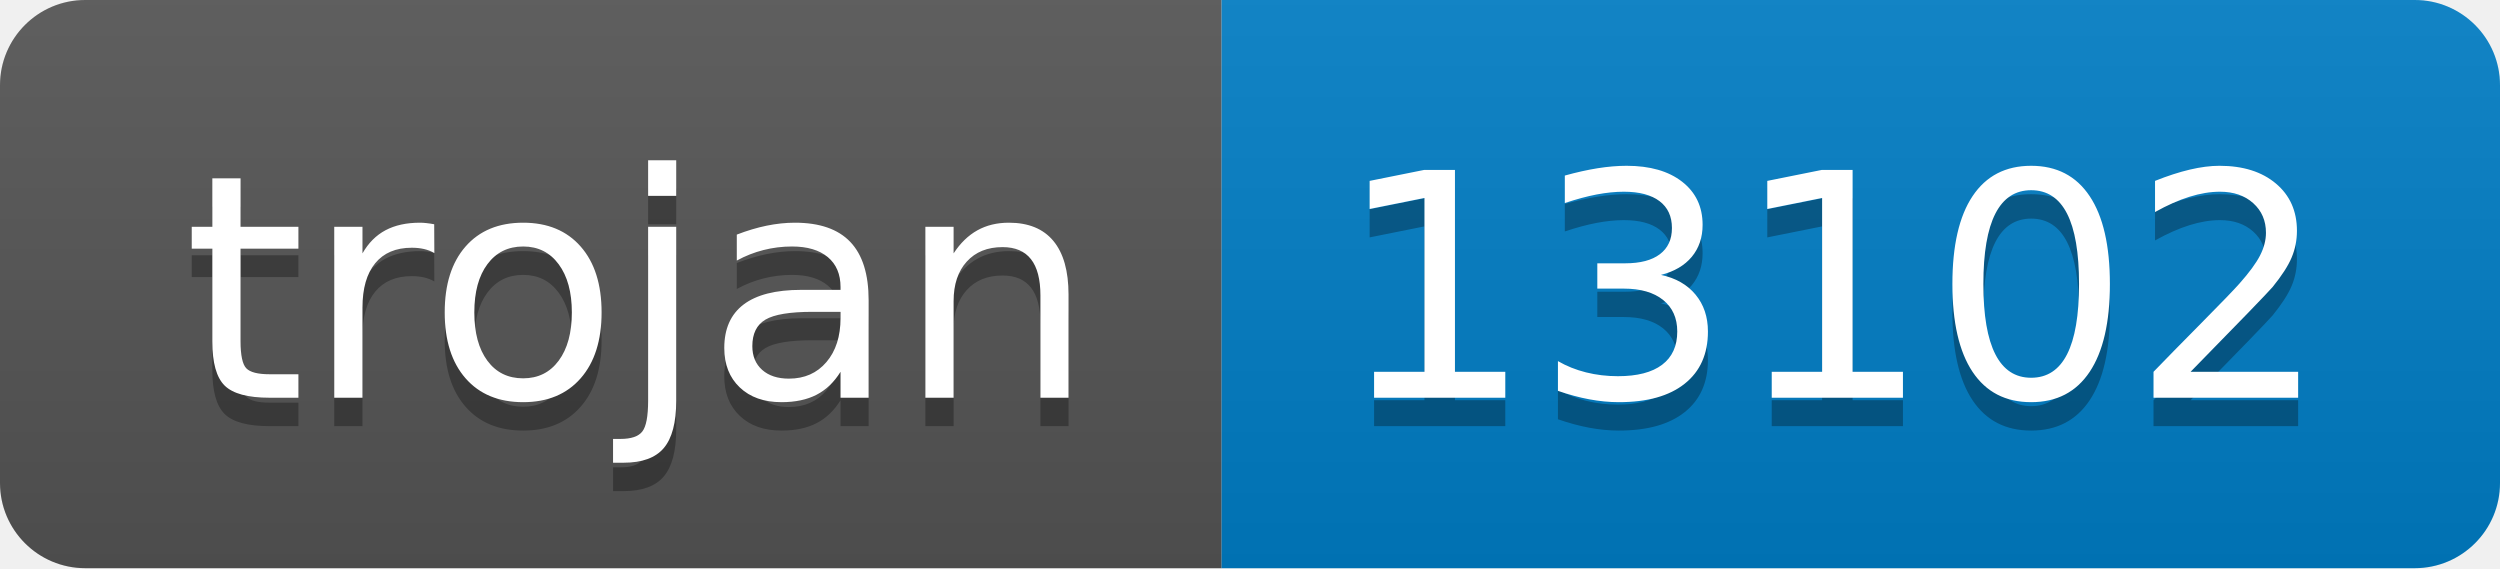
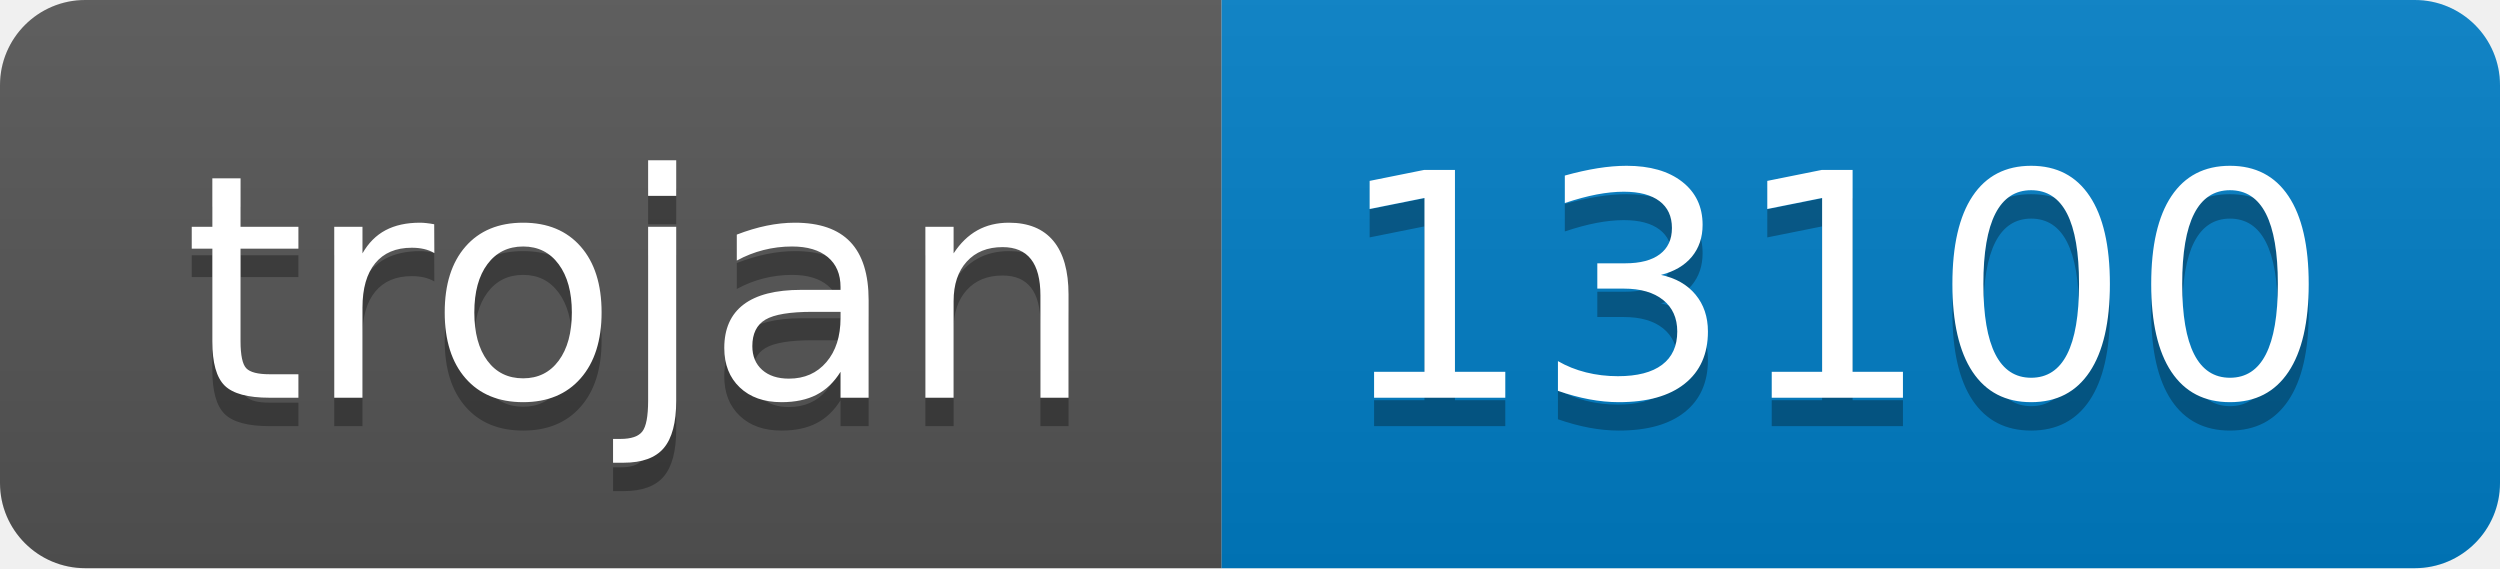
- <svg xmlns="http://www.w3.org/2000/svg" width="88" height="20" role="img" aria-label="trojan: 13102">
+ <svg xmlns="http://www.w3.org/2000/svg" width="88" height="20" role="img" aria-label="trojan: 13100">
  <linearGradient id="s" x2="0" y2="100%">
    <stop offset="0" stop-color="#bbb" stop-opacity=".1" />
    <stop offset="1" stop-opacity=".1" />
  </linearGradient>
  <clipPath id="r">
    <rect width="88" height="20" rx="3" fill="#fff" />
  </clipPath>
  <g clip-path="url(#r)">
    <rect width="43" height="20" fill="#555" />
    <rect x="43" width="45" height="20" fill="#007ec6" />
    <rect width="88" height="20" fill="url(#s)" />
  </g>
  <g fill="#fff" text-anchor="middle" font-family="Verdana,Geneva,DejaVu Sans,sans-serif" text-rendering="geometricPrecision" font-size="110">
    <text aria-hidden="true" x="225" y="150" fill="#010101" fill-opacity=".3" transform="scale(.1)" textLength="330">trojan</text>
    <text x="225" y="140" transform="scale(.1)" fill="#fff" textLength="330">trojan</text>
-     <text aria-hidden="true" x="645" y="150" fill="#010101" fill-opacity=".3" transform="scale(.1)" textLength="350">13102</text>
-     <text x="645" y="140" transform="scale(.1)" fill="#fff" textLength="350">13102</text>
+     <text aria-hidden="true" x="645" y="150" fill="#010101" fill-opacity=".3" transform="scale(.1)" textLength="350">13100</text>
+     <text x="645" y="140" transform="scale(.1)" fill="#fff" textLength="350">13100</text>
  </g>
</svg>
